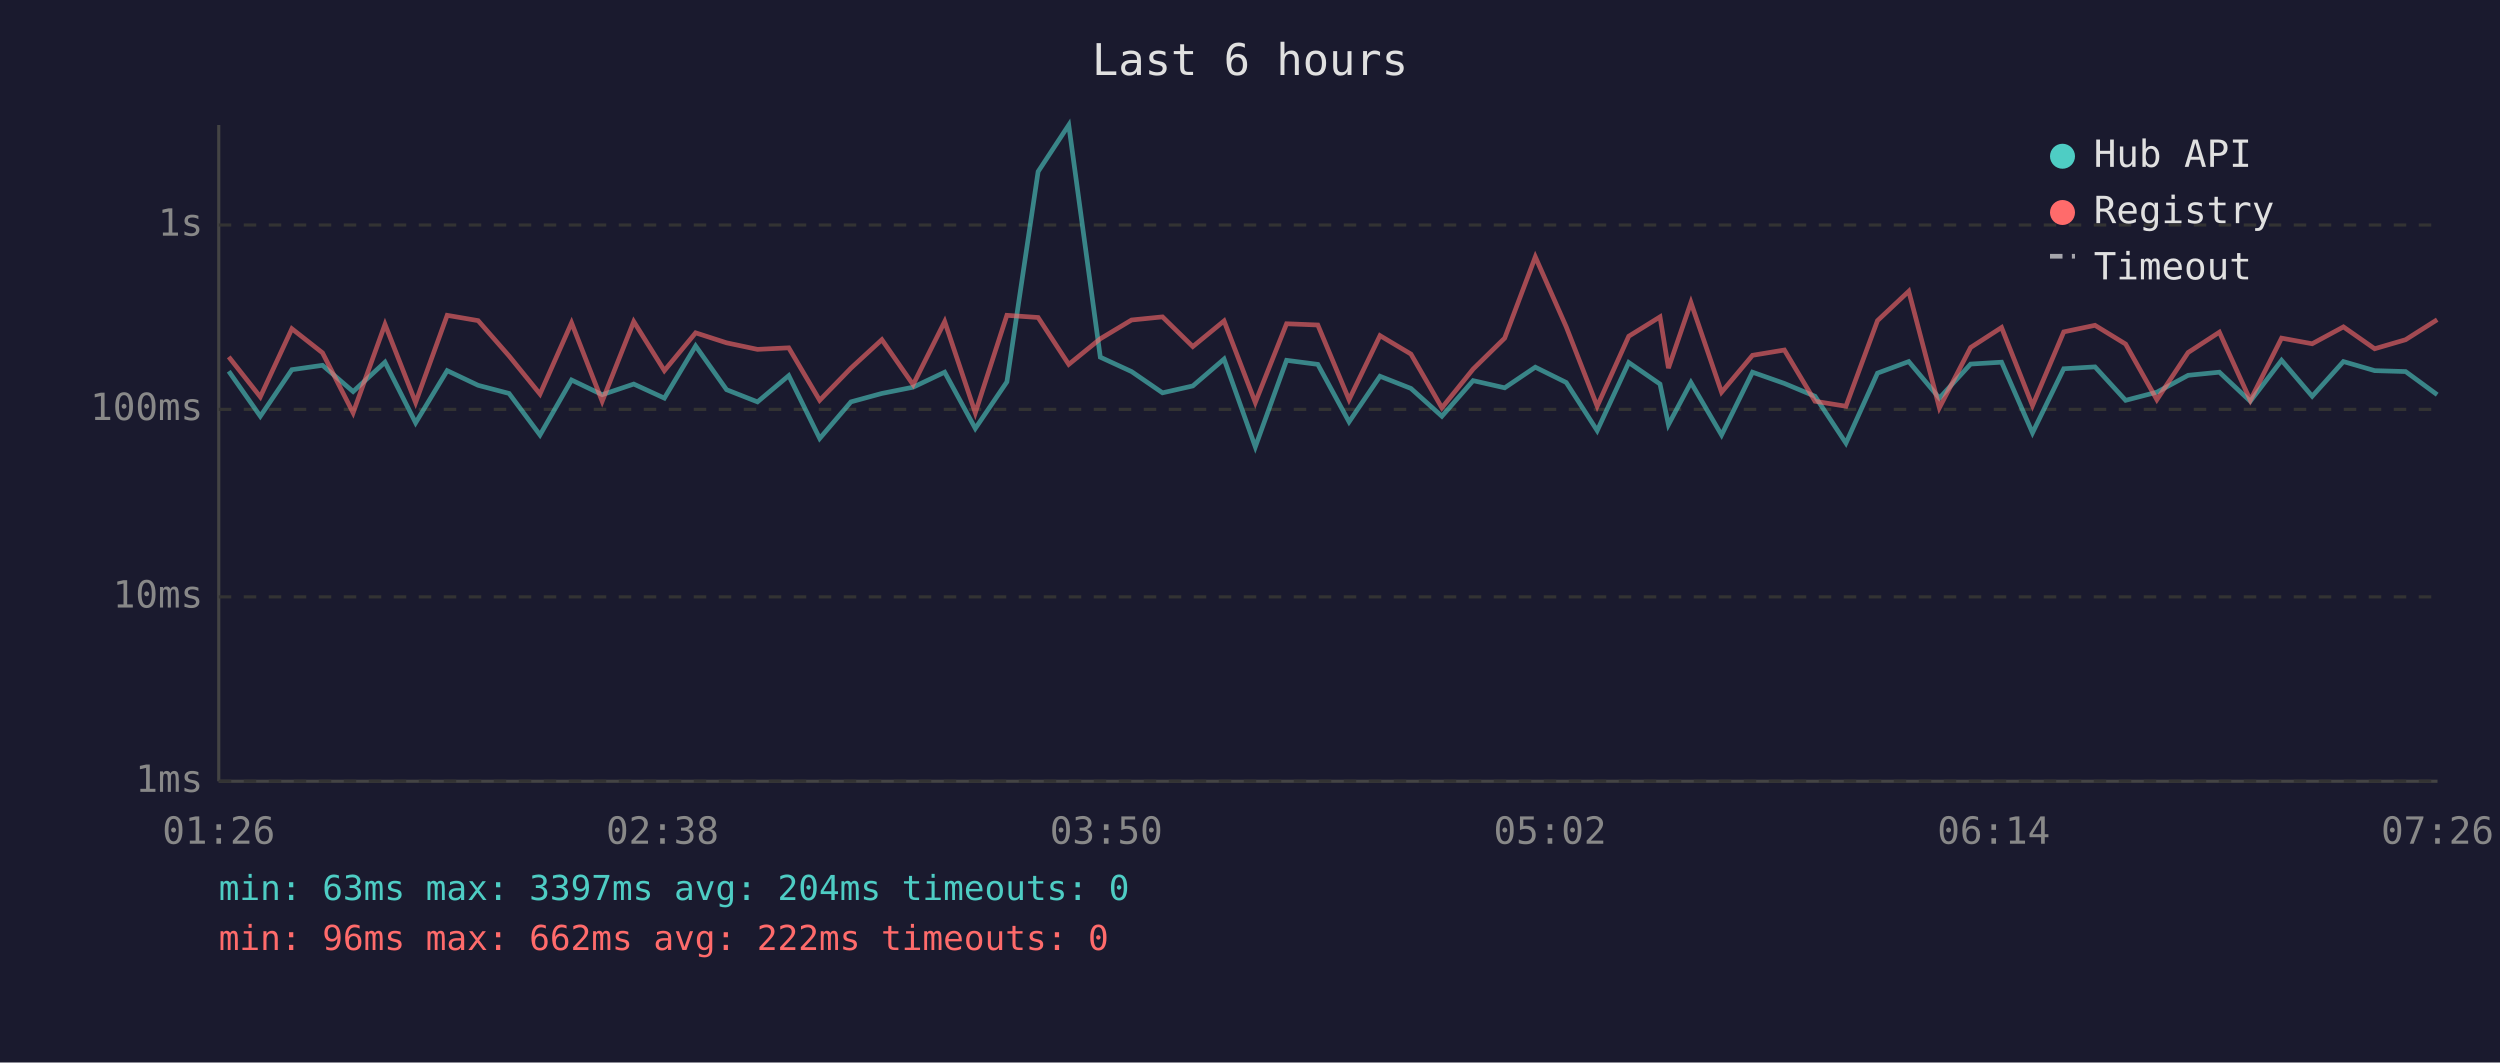
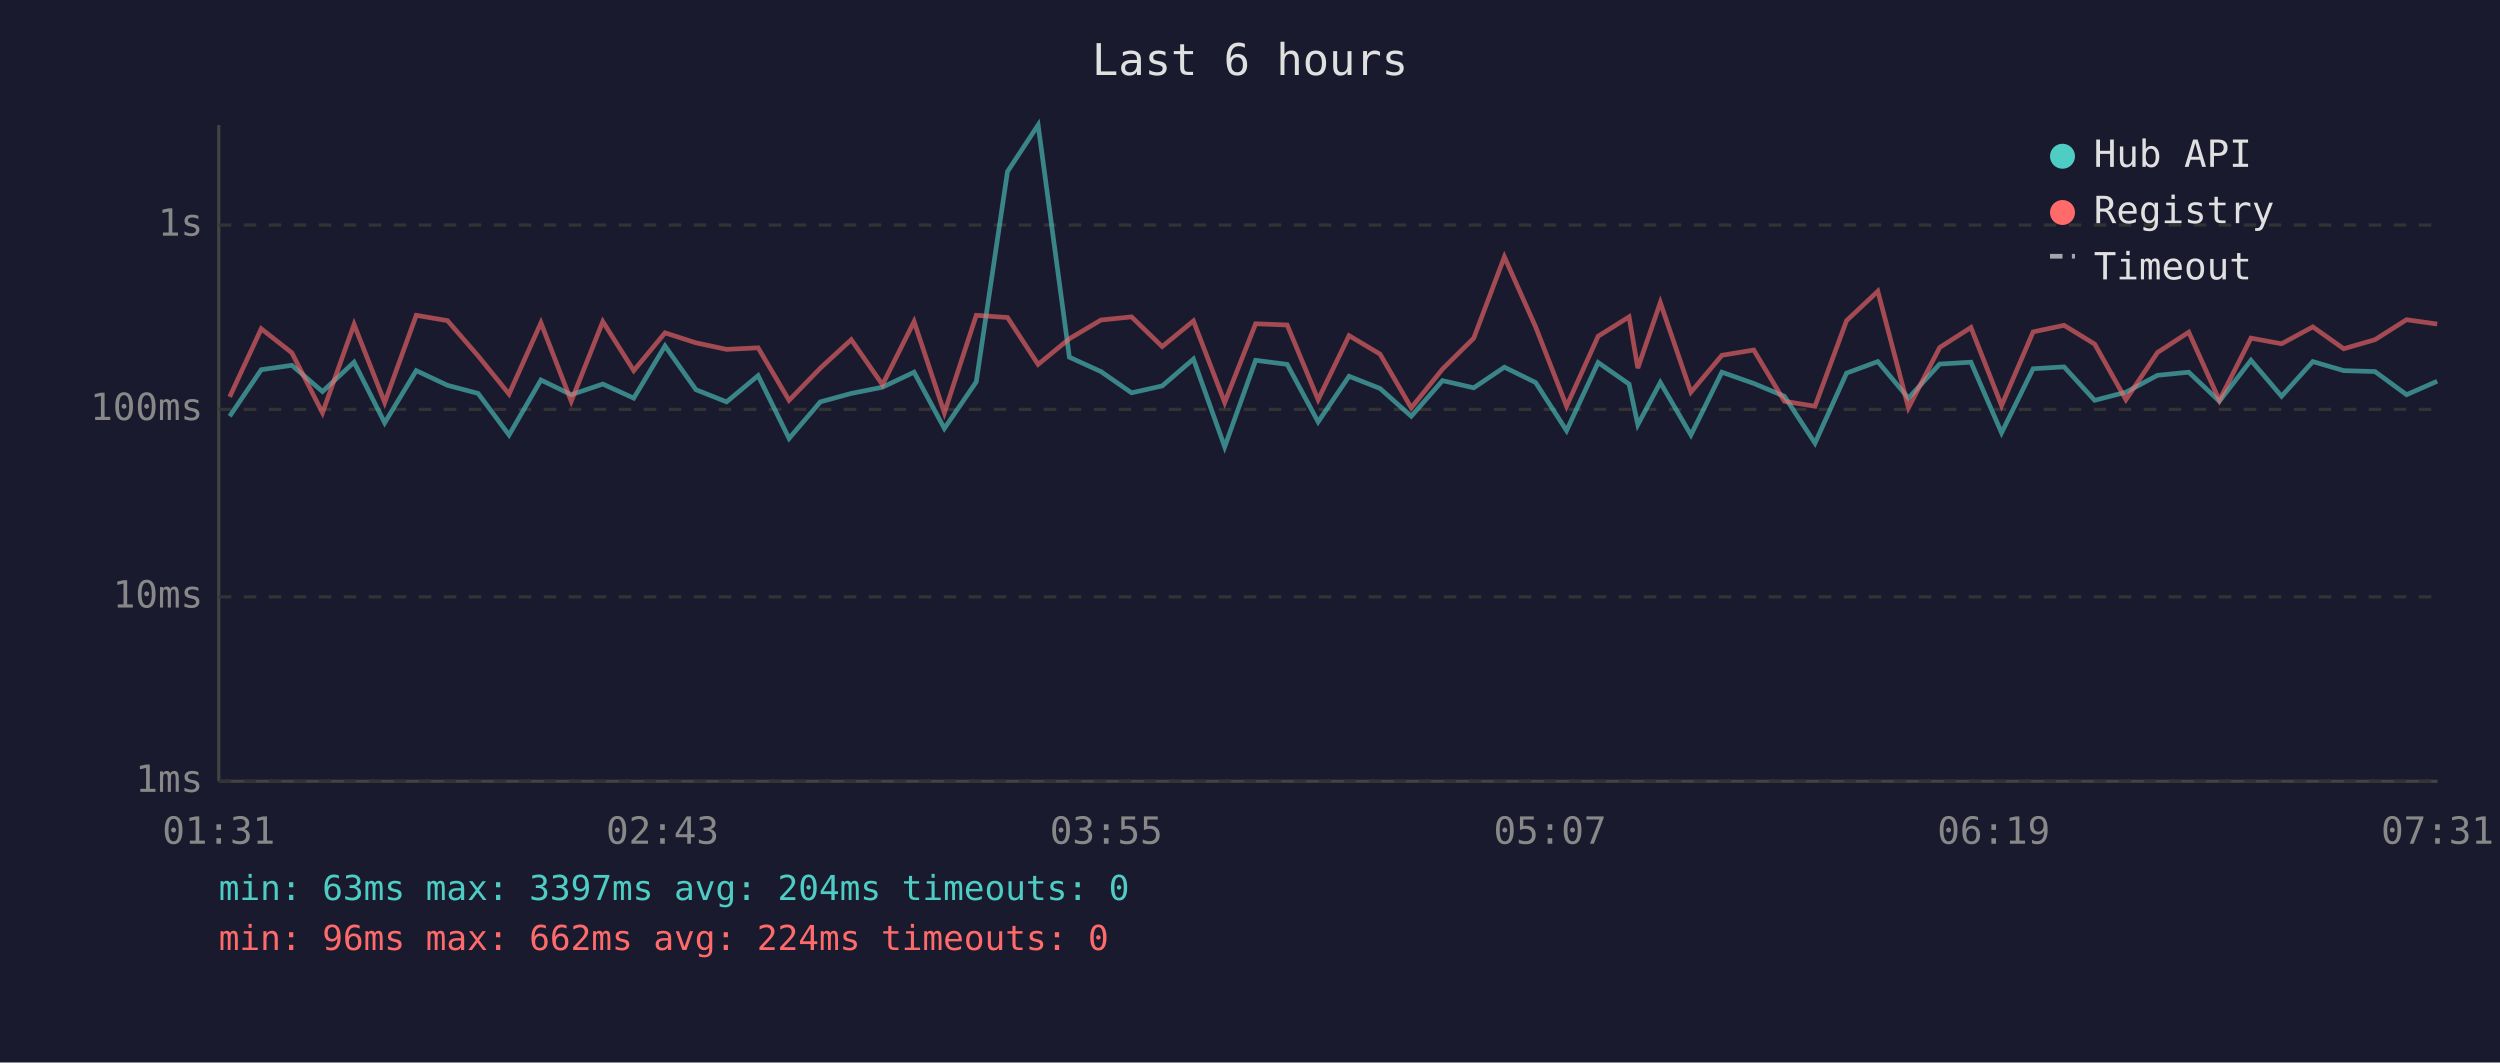
<svg xmlns="http://www.w3.org/2000/svg" viewBox="0 0 800 340" font-family="monospace" font-size="12">
  <rect width="800" height="340" fill="#1a1a2e" />
  <text x="400" y="24" fill="#e0e0e0" font-size="14" text-anchor="middle">Last 6 hours</text>
  <line x1="70" y1="40" x2="70" y2="250" stroke="#444" stroke-width="1" />
  <line x1="70" y1="250" x2="780" y2="250" stroke="#444" stroke-width="1" />
  <line x1="70" y1="250" x2="780" y2="250" stroke="#333" stroke-width="1" stroke-dasharray="4" />
  <text x="65" y="250" fill="#888" text-anchor="end" dominant-baseline="middle">1ms</text>
  <line x1="70" y1="191" x2="780" y2="191" stroke="#333" stroke-width="1" stroke-dasharray="4" />
  <text x="65" y="191" fill="#888" text-anchor="end" dominant-baseline="middle">10ms</text>
  <line x1="70" y1="131" x2="780" y2="131" stroke="#333" stroke-width="1" stroke-dasharray="4" />
  <text x="65" y="131" fill="#888" text-anchor="end" dominant-baseline="middle">100ms</text>
  <line x1="70" y1="72" x2="780" y2="72" stroke="#333" stroke-width="1" stroke-dasharray="4" />
  <text x="65" y="72" fill="#888" text-anchor="end" dominant-baseline="middle">1s</text>
-   <text x="70" y="270" fill="#888" text-anchor="middle">01:26</text>
-   <text x="212" y="270" fill="#888" text-anchor="middle">02:38</text>
-   <text x="354" y="270" fill="#888" text-anchor="middle">03:50</text>
-   <text x="496" y="270" fill="#888" text-anchor="middle">05:02</text>
-   <text x="638" y="270" fill="#888" text-anchor="middle">06:14</text>
-   <text x="780" y="270" fill="#888" text-anchor="middle">07:26</text>
-   <polyline points="73.2,118.8 83.3,133.2 93.4,118.3 103.2,116.9 113.0,125.3 123.2,115.9 133.0,135.3 143.1,118.6 153.0,123.3 162.9,125.9 172.8,139.2 182.9,121.6 192.7,126.3 202.8,122.9 212.6,127.4 222.6,110.7 232.5,124.7 242.4,128.6 252.4,120.2 262.3,140.3 272.3,128.6 282.2,125.9 292.2,123.9 302.3,119.1 312.1,137.1 322.2,122.2 332.2,54.9 342.0,40.0 352.1,114.3 362.1,118.9 372.0,125.7 381.7,123.5 391.7,114.9 401.7,143.0 411.7,115.3 421.7,116.6 431.7,135.0 441.6,120.4 451.5,124.3 461.4,133.2 471.4,121.8 481.5,124.1 491.3,117.5 501.2,122.4 511.1,137.8 521.2,116.0 531.2,122.9 533.9,135.9 541.1,122.4 550.9,139.2 560.8,119.1 571.0,122.7 580.8,126.8 590.7,141.8 600.8,119.4 610.8,115.7 620.6,127.4 630.6,116.5 640.5,115.9 650.4,138.5 660.4,118.0 670.4,117.4 680.2,128.1 690.2,125.5 700.2,120.1 710.2,119.1 720.1,128.4 730.1,115.3 739.9,126.8 749.9,115.7 759.9,118.6 769.8,118.9 779.9,126.3" fill="none" stroke="#4ecdc4" stroke-width="1.5" opacity="0.6" />
-   <polyline points="73.2,114.2 83.3,127.0 93.4,105.2 103.2,112.9 113.0,132.1 123.2,103.8 133.0,128.8 143.1,100.9 153.0,102.6 162.9,113.9 172.8,126.1 182.9,103.3 192.7,128.4 202.8,102.9 212.6,118.6 222.6,106.5 232.5,109.7 242.4,111.8 252.4,111.3 262.3,128.1 272.3,117.8 282.2,108.7 292.2,123.1 302.3,102.9 312.1,132.1 322.2,100.9 332.2,101.6 342.0,116.6 352.1,108.4 362.1,102.4 372.0,101.4 381.7,110.9 391.7,102.7 401.7,128.8 411.7,103.6 421.7,104.0 431.7,127.9 441.6,107.4 451.5,113.3 461.4,130.5 471.4,118.1 481.5,108.2 491.3,82.2 501.2,104.6 511.1,130.0 521.2,107.6 531.2,101.4 533.9,117.8 541.1,96.8 550.9,125.5 560.8,113.7 571.0,112.0 580.8,128.4 590.7,130.0 600.8,102.6 610.8,93.2 620.6,130.5 630.6,111.2 640.5,104.8 650.4,129.8 660.4,106.2 670.4,104.1 680.2,110.1 690.2,127.9 700.2,112.8 710.2,106.3 720.1,128.1 730.1,108.2 739.9,110.0 749.9,104.6 759.9,111.6 769.8,108.7 779.9,102.3" fill="none" stroke="#ff6b6b" stroke-width="1.5" opacity="0.6" />
+   <text x="70" y="270" fill="#888" text-anchor="middle">01:31</text>
+   <text x="212" y="270" fill="#888" text-anchor="middle">02:43</text>
+   <text x="354" y="270" fill="#888" text-anchor="middle">03:55</text>
+   <text x="496" y="270" fill="#888" text-anchor="middle">05:07</text>
+   <text x="638" y="270" fill="#888" text-anchor="middle">06:19</text>
+   <text x="780" y="270" fill="#888" text-anchor="middle">07:31</text>
+   <polyline points="73.5,133.2 83.6,118.3 93.4,116.9 103.2,125.3 113.3,115.9 123.1,135.3 133.2,118.6 143.2,123.3 153.0,125.9 162.9,139.2 173.1,121.6 182.8,126.3 192.9,122.9 202.8,127.4 212.8,110.7 222.7,124.7 232.5,128.6 242.6,120.2 252.5,140.3 262.5,128.6 272.4,125.9 282.4,123.9 292.5,119.1 302.2,137.1 312.4,122.2 322.4,54.9 332.2,40.0 342.2,114.3 352.3,118.9 362.1,125.7 371.9,123.5 381.9,114.9 391.9,143.0 401.8,115.3 411.9,116.6 421.8,135.0 431.7,120.4 441.6,124.3 451.6,133.2 461.6,121.8 471.6,124.1 481.4,117.5 491.4,122.4 501.3,137.8 511.4,116.0 521.3,122.9 524.1,135.9 531.3,122.4 541.1,139.2 551.0,119.1 561.2,122.7 571.0,126.8 580.8,141.8 590.9,119.4 600.9,115.7 610.7,127.4 620.7,116.5 630.7,115.9 640.5,138.5 650.6,118.0 660.5,117.4 670.3,128.1 680.3,125.5 690.4,120.1 700.4,119.1 710.2,128.4 720.3,115.3 730.1,126.8 740.1,115.7 750.0,118.6 760.0,118.9 770.1,126.3 779.9,122.0" fill="none" stroke="#4ecdc4" stroke-width="1.5" opacity="0.6" />
+   <polyline points="73.5,127.0 83.6,105.2 93.4,112.9 103.2,132.1 113.3,103.8 123.1,128.8 133.2,100.9 143.2,102.6 153.0,113.9 162.9,126.1 173.1,103.3 182.8,128.4 192.9,102.9 202.8,118.6 212.8,106.5 222.7,109.7 232.5,111.8 242.6,111.3 252.5,128.1 262.5,117.8 272.4,108.7 282.4,123.1 292.5,102.9 302.2,132.1 312.4,100.9 322.4,101.6 332.2,116.6 342.2,108.4 352.3,102.4 362.1,101.4 371.9,110.9 381.9,102.7 391.9,128.8 401.8,103.6 411.9,104.0 421.8,127.9 431.7,107.4 441.6,113.3 451.6,130.5 461.6,118.1 471.6,108.2 481.4,82.2 491.4,104.6 501.3,130.0 511.4,107.6 521.3,101.4 524.1,117.8 531.3,96.8 541.1,125.5 551.0,113.7 561.2,112.0 571.0,128.4 580.8,130.0 590.9,102.6 600.9,93.2 610.7,130.5 620.7,111.2 630.7,104.8 640.5,129.8 650.6,106.2 660.5,104.1 670.3,110.1 680.3,127.9 690.4,112.8 700.4,106.3 710.2,128.1 720.3,108.2 730.1,110.0 740.1,104.6 750.0,111.6 760.0,108.7 770.1,102.3 779.9,103.7" fill="none" stroke="#ff6b6b" stroke-width="1.5" opacity="0.6" />
  <circle cx="660" cy="50" r="4" fill="#4ecdc4" />
  <text x="670" y="50" fill="#e0e0e0" dominant-baseline="middle">Hub API</text>
  <circle cx="660" cy="68" r="4" fill="#ff6b6b" />
  <text x="670" y="68" fill="#e0e0e0" dominant-baseline="middle">Registry</text>
  <line x1="656" y1="82" x2="664" y2="82" stroke="#e0e0e0" stroke-width="1.5" stroke-dasharray="4,3" opacity="0.7" />
  <text x="670" y="86" fill="#e0e0e0" dominant-baseline="middle">Timeout</text>
  <text x="70" y="288" fill="#4ecdc4" font-size="11">min: 63ms  max: 3397ms  avg: 204ms  timeouts: 0</text>
-   <text x="70" y="304" fill="#ff6b6b" font-size="11">min: 96ms  max: 662ms  avg: 222ms  timeouts: 0</text>
+   <text x="70" y="304" fill="#ff6b6b" font-size="11">min: 96ms  max: 662ms  avg: 224ms  timeouts: 0</text>
</svg>
